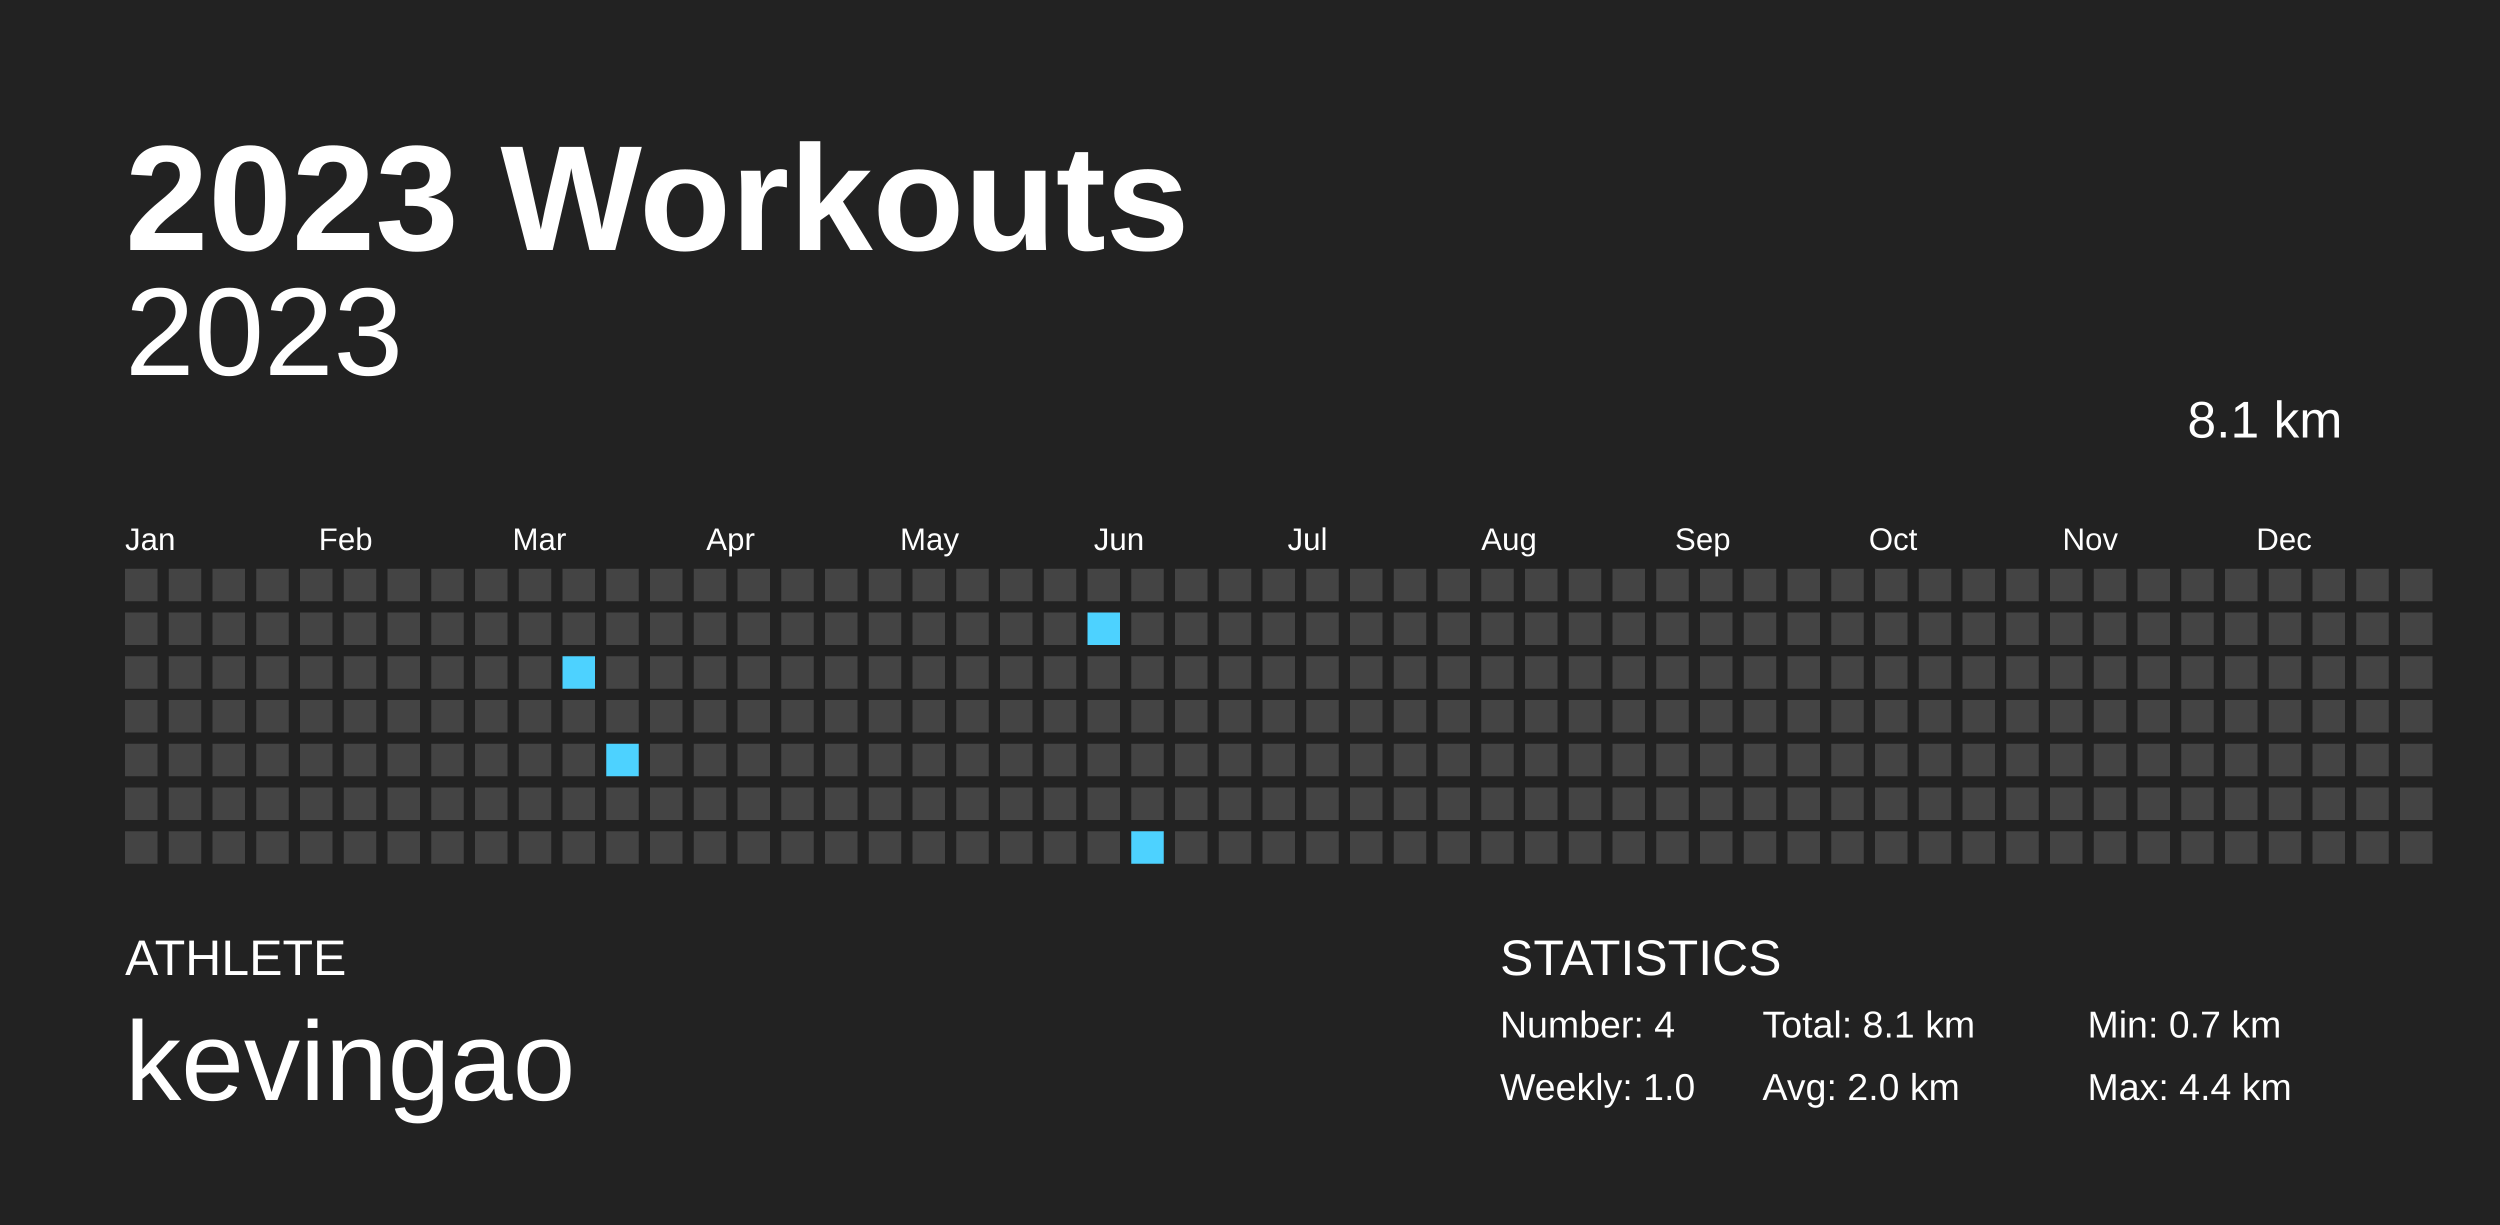
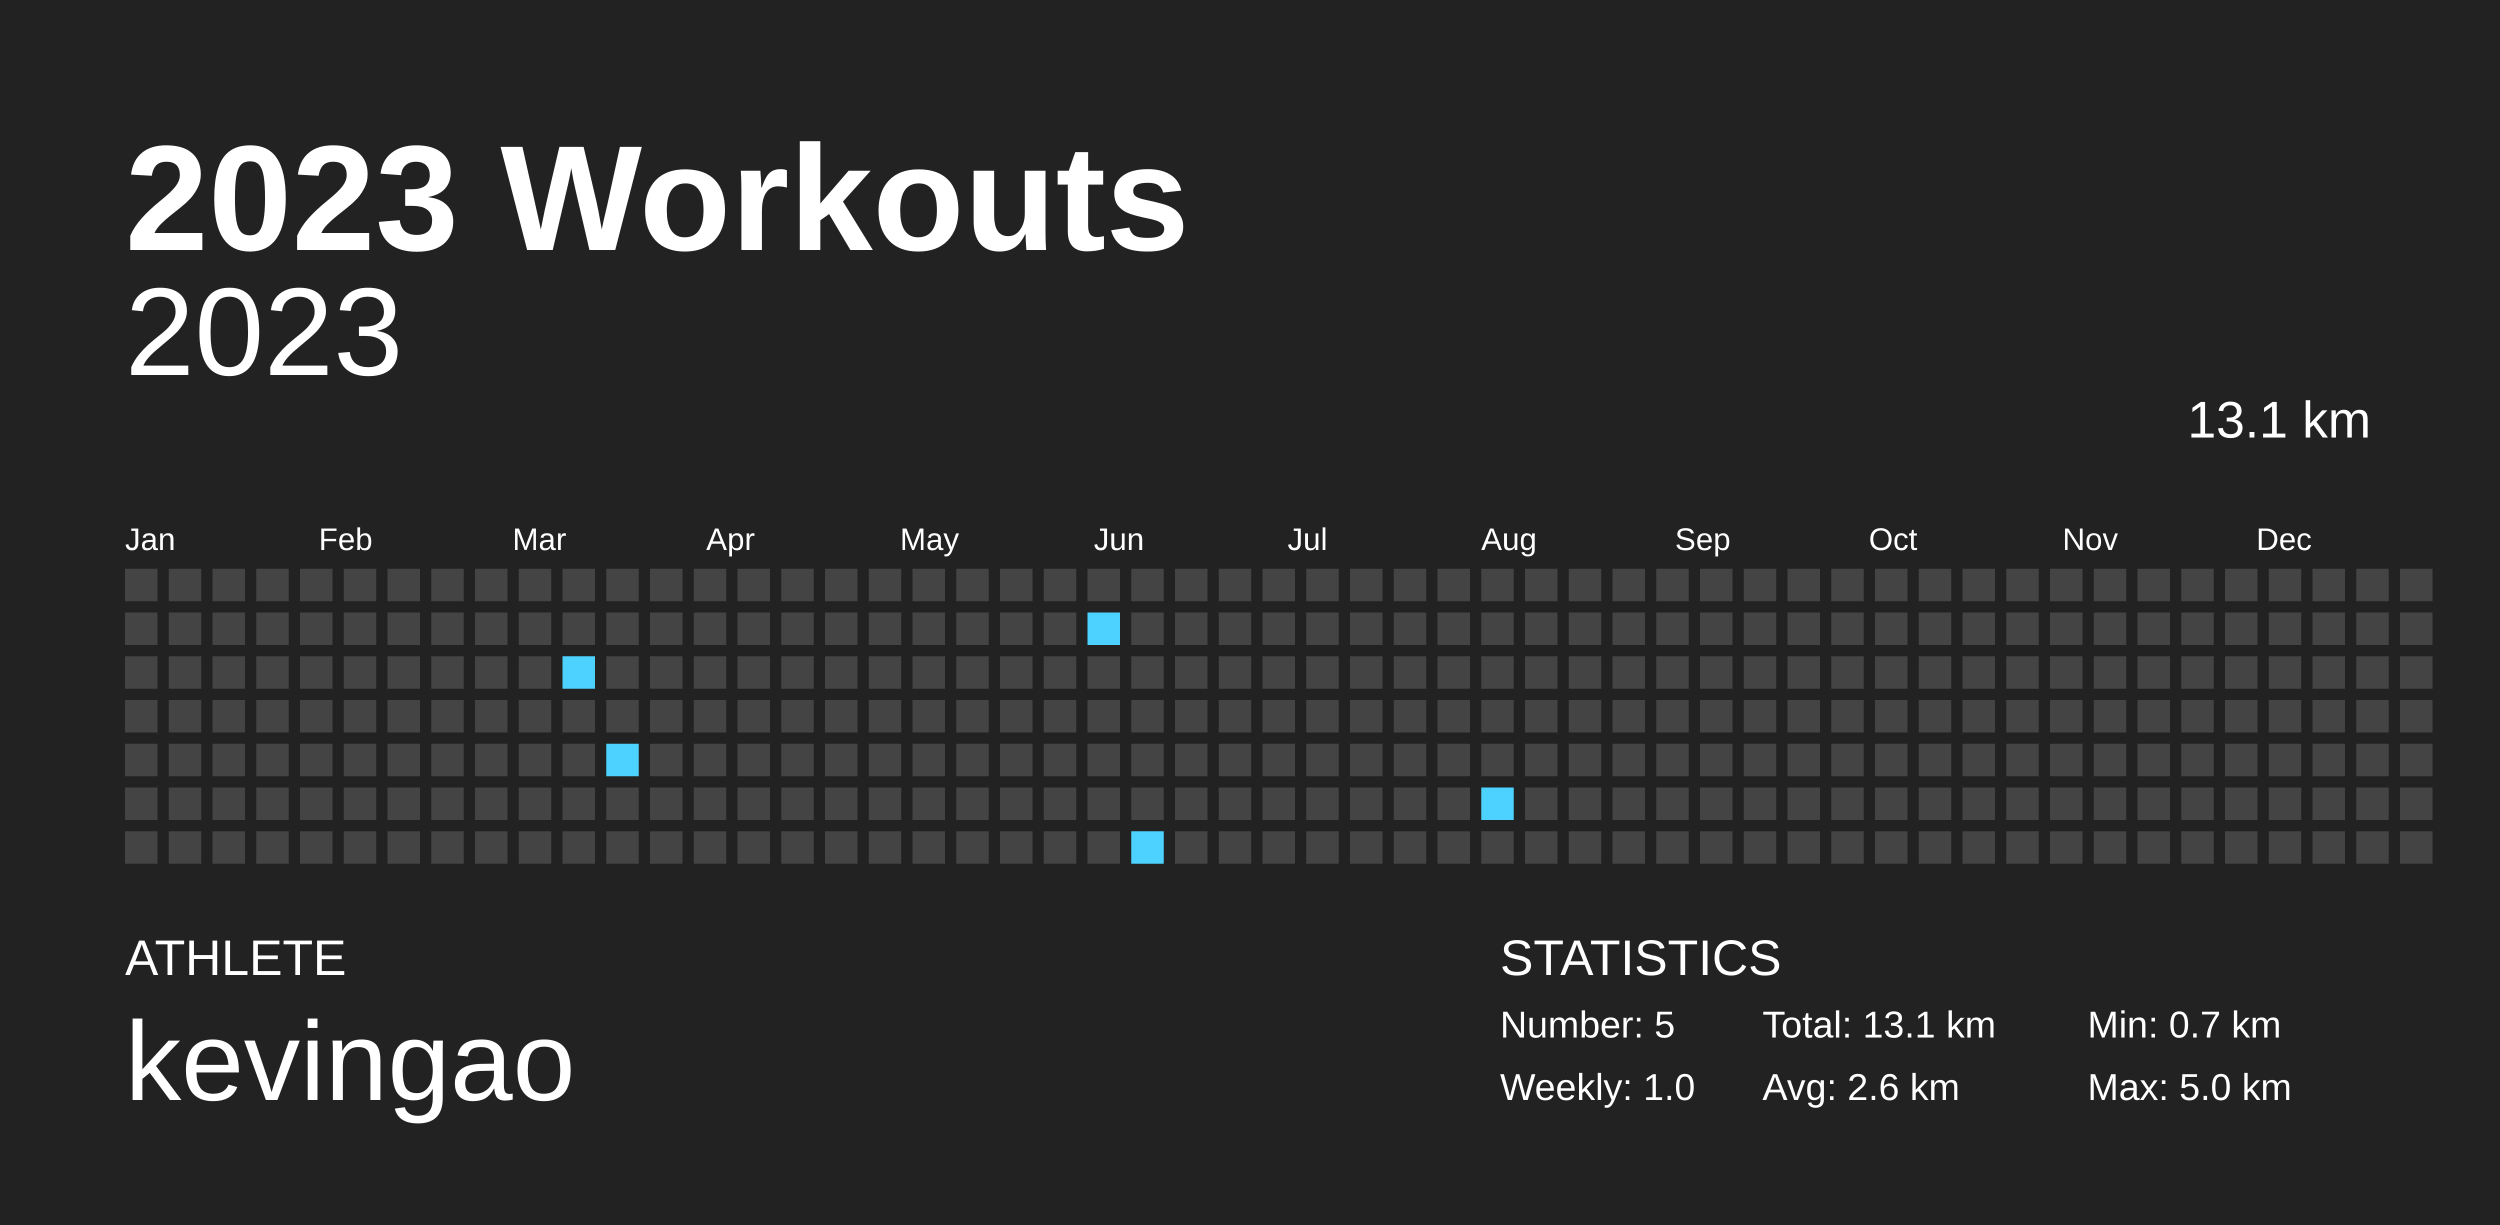
<svg xmlns="http://www.w3.org/2000/svg" baseProfile="full" height="98mm" version="1.1" viewBox="0,0,200,98" width="200mm">
  <defs />
  <rect fill="#222222" height="98" width="200" x="0" y="0" />
  <text fill="#FFFFFF" style="font-size:12px; font-family:Arial; font-weight:bold;" x="10" y="20">2023 Workouts</text>
  <text fill="#FFFFFF" style="font-size:4px; font-family:Arial" x="10" y="78">ATHLETE</text>
  <text fill="#FFFFFF" style="font-size:9px; font-family:Arial" x="10" y="88">kevingao</text>
  <text fill="#FFFFFF" style="font-size:4px; font-family:Arial" x="120" y="78">STATISTICS</text>
-   <text fill="#FFFFFF" style="font-size:3px; font-family:Arial" x="120" y="83">Number: 4</text>
+   <text fill="#FFFFFF" style="font-size:3px; font-family:Arial" x="120" y="83">Number: 5</text>
  <text fill="#FFFFFF" style="font-size:3px; font-family:Arial" x="120" y="88">Weekly: 1.0</text>
-   <text fill="#FFFFFF" style="font-size:3px; font-family:Arial" x="141" y="83">Total: 8.1 km</text>
-   <text fill="#FFFFFF" style="font-size:3px; font-family:Arial" x="141" y="88">Avg: 2.0 km</text>
+   <text fill="#FFFFFF" style="font-size:3px; font-family:Arial" x="141" y="83">Total: 13.1 km</text>
+   <text fill="#FFFFFF" style="font-size:3px; font-family:Arial" x="141" y="88">Avg: 2.6 km</text>
  <text fill="#FFFFFF" style="font-size:3px; font-family:Arial" x="167" y="83">Min: 0.7 km</text>
-   <text fill="#FFFFFF" style="font-size:3px; font-family:Arial" x="167" y="88">Max: 4.4 km</text>
+   <text fill="#FFFFFF" style="font-size:3px; font-family:Arial" x="167" y="88">Max: 5.0 km</text>
  <text alignment-baseline="hanging" fill="#FFFFFF" style="font-size:10.0px; font-family:Arial;" x="10" y="30">2023</text>
-   <text alignment-baseline="hanging" fill="#FFFFFF" style="font-size:4.125px; font-family:Arial;" x="175" y="35">8.1 km</text>
+   <text alignment-baseline="hanging" fill="#FFFFFF" style="font-size:4.125px; font-family:Arial;" x="175" y="35">13.1 km</text>
  <text fill="#FFFFFF" style="font-size:2.5px; font-family:Arial" x="10.0" y="44">Jan</text>
  <text fill="#FFFFFF" style="font-size:2.5px; font-family:Arial" x="25.5" y="44">Feb</text>
  <text fill="#FFFFFF" style="font-size:2.5px; font-family:Arial" x="41.0" y="44">Mar</text>
  <text fill="#FFFFFF" style="font-size:2.5px; font-family:Arial" x="56.5" y="44">Apr</text>
  <text fill="#FFFFFF" style="font-size:2.5px; font-family:Arial" x="72.0" y="44">May</text>
  <text fill="#FFFFFF" style="font-size:2.5px; font-family:Arial" x="87.5" y="44">Jun</text>
  <text fill="#FFFFFF" style="font-size:2.5px; font-family:Arial" x="103.0" y="44">Jul</text>
  <text fill="#FFFFFF" style="font-size:2.5px; font-family:Arial" x="118.5" y="44">Aug</text>
  <text fill="#FFFFFF" style="font-size:2.5px; font-family:Arial" x="134.0" y="44">Sep</text>
  <text fill="#FFFFFF" style="font-size:2.5px; font-family:Arial" x="149.5" y="44">Oct</text>
  <text fill="#FFFFFF" style="font-size:2.5px; font-family:Arial" x="165.0" y="44">Nov</text>
  <text fill="#FFFFFF" style="font-size:2.5px; font-family:Arial" x="180.5" y="44">Dec</text>
  <rect fill="#444444" height="2.6" width="2.6" x="10.0" y="45.5" />
  <rect fill="#444444" height="2.6" width="2.6" x="10.0" y="49.0" />
  <rect fill="#444444" height="2.6" width="2.6" x="10.0" y="52.5" />
  <rect fill="#444444" height="2.6" width="2.6" x="10.0" y="56.0" />
  <rect fill="#444444" height="2.6" width="2.6" x="10.0" y="59.5" />
  <rect fill="#444444" height="2.6" width="2.6" x="10.0" y="63.0" />
  <rect fill="#444444" height="2.6" width="2.6" x="10.0" y="66.5" />
  <rect fill="#444444" height="2.6" width="2.6" x="13.5" y="45.5" />
  <rect fill="#444444" height="2.6" width="2.6" x="13.5" y="49.0" />
  <rect fill="#444444" height="2.6" width="2.6" x="13.5" y="52.5" />
  <rect fill="#444444" height="2.6" width="2.6" x="13.5" y="56.0" />
  <rect fill="#444444" height="2.6" width="2.6" x="13.5" y="59.5" />
  <rect fill="#444444" height="2.6" width="2.6" x="13.5" y="63.0" />
  <rect fill="#444444" height="2.6" width="2.6" x="13.5" y="66.5" />
  <rect fill="#444444" height="2.6" width="2.6" x="17.0" y="45.5" />
  <rect fill="#444444" height="2.6" width="2.6" x="17.0" y="49.0" />
  <rect fill="#444444" height="2.6" width="2.6" x="17.0" y="52.5" />
  <rect fill="#444444" height="2.6" width="2.6" x="17.0" y="56.0" />
  <rect fill="#444444" height="2.6" width="2.6" x="17.0" y="59.5" />
  <rect fill="#444444" height="2.6" width="2.6" x="17.0" y="63.0" />
  <rect fill="#444444" height="2.6" width="2.6" x="17.0" y="66.5" />
  <rect fill="#444444" height="2.6" width="2.6" x="20.5" y="45.5" />
  <rect fill="#444444" height="2.6" width="2.6" x="20.5" y="49.0" />
  <rect fill="#444444" height="2.6" width="2.6" x="20.5" y="52.5" />
  <rect fill="#444444" height="2.6" width="2.6" x="20.5" y="56.0" />
  <rect fill="#444444" height="2.6" width="2.6" x="20.5" y="59.5" />
  <rect fill="#444444" height="2.6" width="2.6" x="20.5" y="63.0" />
  <rect fill="#444444" height="2.6" width="2.6" x="20.5" y="66.5" />
  <rect fill="#444444" height="2.6" width="2.6" x="24.0" y="45.5" />
  <rect fill="#444444" height="2.6" width="2.6" x="24.0" y="49.0" />
  <rect fill="#444444" height="2.6" width="2.6" x="24.0" y="52.5" />
  <rect fill="#444444" height="2.6" width="2.6" x="24.0" y="56.0" />
  <rect fill="#444444" height="2.6" width="2.6" x="24.0" y="59.5" />
  <rect fill="#444444" height="2.6" width="2.6" x="24.0" y="63.0" />
  <rect fill="#444444" height="2.6" width="2.6" x="24.0" y="66.5" />
  <rect fill="#444444" height="2.6" width="2.6" x="27.5" y="45.5" />
  <rect fill="#444444" height="2.6" width="2.6" x="27.5" y="49.0" />
  <rect fill="#444444" height="2.6" width="2.6" x="27.5" y="52.5" />
  <rect fill="#444444" height="2.6" width="2.6" x="27.5" y="56.0" />
  <rect fill="#444444" height="2.6" width="2.6" x="27.5" y="59.5" />
  <rect fill="#444444" height="2.6" width="2.6" x="27.5" y="63.0" />
  <rect fill="#444444" height="2.6" width="2.6" x="27.5" y="66.5" />
  <rect fill="#444444" height="2.6" width="2.6" x="31.0" y="45.5" />
  <rect fill="#444444" height="2.6" width="2.6" x="31.0" y="49.0" />
  <rect fill="#444444" height="2.6" width="2.6" x="31.0" y="52.5" />
  <rect fill="#444444" height="2.6" width="2.6" x="31.0" y="56.0" />
  <rect fill="#444444" height="2.6" width="2.6" x="31.0" y="59.5" />
  <rect fill="#444444" height="2.6" width="2.6" x="31.0" y="63.0" />
  <rect fill="#444444" height="2.6" width="2.6" x="31.0" y="66.5" />
  <rect fill="#444444" height="2.6" width="2.6" x="34.5" y="45.5" />
  <rect fill="#444444" height="2.6" width="2.6" x="34.5" y="49.0" />
  <rect fill="#444444" height="2.6" width="2.6" x="34.5" y="52.5" />
  <rect fill="#444444" height="2.6" width="2.6" x="34.5" y="56.0" />
  <rect fill="#444444" height="2.6" width="2.6" x="34.5" y="59.5" />
  <rect fill="#444444" height="2.6" width="2.6" x="34.5" y="63.0" />
  <rect fill="#444444" height="2.6" width="2.6" x="34.5" y="66.5" />
  <rect fill="#444444" height="2.6" width="2.6" x="38.0" y="45.5" />
  <rect fill="#444444" height="2.6" width="2.6" x="38.0" y="49.0" />
  <rect fill="#444444" height="2.6" width="2.6" x="38.0" y="52.5" />
  <rect fill="#444444" height="2.6" width="2.6" x="38.0" y="56.0" />
  <rect fill="#444444" height="2.6" width="2.6" x="38.0" y="59.5" />
  <rect fill="#444444" height="2.6" width="2.6" x="38.0" y="63.0" />
  <rect fill="#444444" height="2.6" width="2.6" x="38.0" y="66.5" />
  <rect fill="#444444" height="2.6" width="2.6" x="41.5" y="45.5" />
  <rect fill="#444444" height="2.6" width="2.6" x="41.5" y="49.0" />
  <rect fill="#444444" height="2.6" width="2.6" x="41.5" y="52.5" />
  <rect fill="#444444" height="2.6" width="2.6" x="41.5" y="56.0" />
  <rect fill="#444444" height="2.6" width="2.6" x="41.5" y="59.5" />
  <rect fill="#444444" height="2.6" width="2.6" x="41.5" y="63.0" />
  <rect fill="#444444" height="2.6" width="2.6" x="41.5" y="66.5" />
  <rect fill="#444444" height="2.6" width="2.6" x="45.0" y="45.5" />
  <rect fill="#444444" height="2.6" width="2.6" x="45.0" y="49.0" />
  <rect fill="#4dd2ff" height="2.6" width="2.6" x="45.0" y="52.5" />
  <rect fill="#444444" height="2.6" width="2.6" x="45.0" y="56.0" />
  <rect fill="#444444" height="2.6" width="2.6" x="45.0" y="59.5" />
  <rect fill="#444444" height="2.6" width="2.6" x="45.0" y="63.0" />
  <rect fill="#444444" height="2.6" width="2.6" x="45.0" y="66.5" />
  <rect fill="#444444" height="2.6" width="2.6" x="48.5" y="45.5" />
  <rect fill="#444444" height="2.6" width="2.6" x="48.5" y="49.0" />
  <rect fill="#444444" height="2.6" width="2.6" x="48.5" y="52.5" />
  <rect fill="#444444" height="2.6" width="2.6" x="48.5" y="56.0" />
  <rect fill="#4dd2ff" height="2.6" width="2.6" x="48.5" y="59.5" />
  <rect fill="#444444" height="2.6" width="2.6" x="48.5" y="63.0" />
  <rect fill="#444444" height="2.6" width="2.6" x="48.5" y="66.5" />
  <rect fill="#444444" height="2.6" width="2.6" x="52.0" y="45.5" />
  <rect fill="#444444" height="2.6" width="2.6" x="52.0" y="49.0" />
  <rect fill="#444444" height="2.6" width="2.6" x="52.0" y="52.5" />
  <rect fill="#444444" height="2.6" width="2.6" x="52.0" y="56.0" />
  <rect fill="#444444" height="2.6" width="2.6" x="52.0" y="59.5" />
  <rect fill="#444444" height="2.6" width="2.6" x="52.0" y="63.0" />
  <rect fill="#444444" height="2.6" width="2.6" x="52.0" y="66.5" />
  <rect fill="#444444" height="2.6" width="2.6" x="55.5" y="45.5" />
  <rect fill="#444444" height="2.6" width="2.6" x="55.5" y="49.0" />
  <rect fill="#444444" height="2.6" width="2.6" x="55.5" y="52.5" />
  <rect fill="#444444" height="2.6" width="2.6" x="55.5" y="56.0" />
  <rect fill="#444444" height="2.6" width="2.6" x="55.5" y="59.5" />
  <rect fill="#444444" height="2.6" width="2.6" x="55.5" y="63.0" />
  <rect fill="#444444" height="2.6" width="2.6" x="55.5" y="66.5" />
  <rect fill="#444444" height="2.6" width="2.6" x="59.0" y="45.5" />
  <rect fill="#444444" height="2.6" width="2.6" x="59.0" y="49.0" />
  <rect fill="#444444" height="2.6" width="2.6" x="59.0" y="52.5" />
  <rect fill="#444444" height="2.6" width="2.6" x="59.0" y="56.0" />
  <rect fill="#444444" height="2.6" width="2.6" x="59.0" y="59.5" />
  <rect fill="#444444" height="2.6" width="2.6" x="59.0" y="63.0" />
  <rect fill="#444444" height="2.6" width="2.6" x="59.0" y="66.5" />
  <rect fill="#444444" height="2.6" width="2.6" x="62.5" y="45.5" />
  <rect fill="#444444" height="2.6" width="2.6" x="62.5" y="49.0" />
  <rect fill="#444444" height="2.6" width="2.6" x="62.5" y="52.5" />
  <rect fill="#444444" height="2.6" width="2.6" x="62.5" y="56.0" />
  <rect fill="#444444" height="2.6" width="2.6" x="62.5" y="59.5" />
  <rect fill="#444444" height="2.6" width="2.6" x="62.5" y="63.0" />
  <rect fill="#444444" height="2.6" width="2.6" x="62.5" y="66.5" />
  <rect fill="#444444" height="2.6" width="2.6" x="66.0" y="45.5" />
  <rect fill="#444444" height="2.6" width="2.6" x="66.0" y="49.0" />
  <rect fill="#444444" height="2.6" width="2.6" x="66.0" y="52.5" />
  <rect fill="#444444" height="2.6" width="2.6" x="66.0" y="56.0" />
  <rect fill="#444444" height="2.6" width="2.6" x="66.0" y="59.5" />
  <rect fill="#444444" height="2.6" width="2.6" x="66.0" y="63.0" />
  <rect fill="#444444" height="2.6" width="2.6" x="66.0" y="66.5" />
  <rect fill="#444444" height="2.6" width="2.6" x="69.5" y="45.5" />
  <rect fill="#444444" height="2.6" width="2.6" x="69.5" y="49.0" />
  <rect fill="#444444" height="2.6" width="2.6" x="69.5" y="52.5" />
  <rect fill="#444444" height="2.6" width="2.6" x="69.5" y="56.0" />
  <rect fill="#444444" height="2.6" width="2.6" x="69.5" y="59.5" />
  <rect fill="#444444" height="2.6" width="2.6" x="69.5" y="63.0" />
  <rect fill="#444444" height="2.6" width="2.6" x="69.5" y="66.5" />
  <rect fill="#444444" height="2.6" width="2.6" x="73.0" y="45.5" />
  <rect fill="#444444" height="2.6" width="2.6" x="73.0" y="49.0" />
  <rect fill="#444444" height="2.6" width="2.6" x="73.0" y="52.5" />
  <rect fill="#444444" height="2.6" width="2.6" x="73.0" y="56.0" />
  <rect fill="#444444" height="2.6" width="2.6" x="73.0" y="59.5" />
  <rect fill="#444444" height="2.6" width="2.6" x="73.0" y="63.0" />
  <rect fill="#444444" height="2.6" width="2.6" x="73.0" y="66.5" />
  <rect fill="#444444" height="2.6" width="2.6" x="76.5" y="45.5" />
  <rect fill="#444444" height="2.6" width="2.6" x="76.5" y="49.0" />
  <rect fill="#444444" height="2.6" width="2.6" x="76.5" y="52.5" />
  <rect fill="#444444" height="2.6" width="2.6" x="76.5" y="56.0" />
  <rect fill="#444444" height="2.6" width="2.6" x="76.5" y="59.5" />
  <rect fill="#444444" height="2.6" width="2.6" x="76.5" y="63.0" />
  <rect fill="#444444" height="2.6" width="2.6" x="76.5" y="66.5" />
  <rect fill="#444444" height="2.6" width="2.6" x="80.0" y="45.5" />
  <rect fill="#444444" height="2.6" width="2.6" x="80.0" y="49.0" />
  <rect fill="#444444" height="2.6" width="2.6" x="80.0" y="52.5" />
  <rect fill="#444444" height="2.6" width="2.6" x="80.0" y="56.0" />
  <rect fill="#444444" height="2.6" width="2.6" x="80.0" y="59.5" />
  <rect fill="#444444" height="2.6" width="2.6" x="80.0" y="63.0" />
  <rect fill="#444444" height="2.6" width="2.6" x="80.0" y="66.5" />
  <rect fill="#444444" height="2.6" width="2.6" x="83.5" y="45.5" />
  <rect fill="#444444" height="2.6" width="2.6" x="83.5" y="49.0" />
  <rect fill="#444444" height="2.6" width="2.6" x="83.5" y="52.5" />
  <rect fill="#444444" height="2.6" width="2.6" x="83.5" y="56.0" />
  <rect fill="#444444" height="2.6" width="2.6" x="83.5" y="59.5" />
  <rect fill="#444444" height="2.6" width="2.6" x="83.5" y="63.0" />
  <rect fill="#444444" height="2.6" width="2.6" x="83.5" y="66.5" />
  <rect fill="#444444" height="2.6" width="2.6" x="87.0" y="45.5" />
  <rect fill="#4dd2ff" height="2.6" width="2.6" x="87.0" y="49.0" />
  <rect fill="#444444" height="2.6" width="2.6" x="87.0" y="52.5" />
  <rect fill="#444444" height="2.6" width="2.6" x="87.0" y="56.0" />
  <rect fill="#444444" height="2.6" width="2.6" x="87.0" y="59.5" />
  <rect fill="#444444" height="2.6" width="2.6" x="87.0" y="63.0" />
  <rect fill="#444444" height="2.6" width="2.6" x="87.0" y="66.5" />
  <rect fill="#444444" height="2.6" width="2.6" x="90.5" y="45.5" />
  <rect fill="#444444" height="2.6" width="2.6" x="90.5" y="49.0" />
  <rect fill="#444444" height="2.6" width="2.6" x="90.5" y="52.5" />
  <rect fill="#444444" height="2.6" width="2.6" x="90.5" y="56.0" />
  <rect fill="#444444" height="2.6" width="2.6" x="90.5" y="59.5" />
  <rect fill="#444444" height="2.6" width="2.6" x="90.5" y="63.0" />
  <rect fill="#4dd2ff" height="2.6" width="2.6" x="90.5" y="66.5" />
  <rect fill="#444444" height="2.6" width="2.6" x="94.0" y="45.5" />
  <rect fill="#444444" height="2.6" width="2.6" x="94.0" y="49.0" />
  <rect fill="#444444" height="2.6" width="2.6" x="94.0" y="52.5" />
  <rect fill="#444444" height="2.6" width="2.6" x="94.0" y="56.0" />
  <rect fill="#444444" height="2.6" width="2.6" x="94.0" y="59.5" />
  <rect fill="#444444" height="2.6" width="2.6" x="94.0" y="63.0" />
  <rect fill="#444444" height="2.6" width="2.6" x="94.0" y="66.5" />
  <rect fill="#444444" height="2.6" width="2.6" x="97.5" y="45.5" />
  <rect fill="#444444" height="2.6" width="2.6" x="97.5" y="49.0" />
  <rect fill="#444444" height="2.6" width="2.6" x="97.5" y="52.5" />
  <rect fill="#444444" height="2.6" width="2.6" x="97.5" y="56.0" />
  <rect fill="#444444" height="2.6" width="2.6" x="97.5" y="59.5" />
  <rect fill="#444444" height="2.6" width="2.6" x="97.5" y="63.0" />
  <rect fill="#444444" height="2.6" width="2.6" x="97.5" y="66.5" />
  <rect fill="#444444" height="2.6" width="2.6" x="101.0" y="45.5" />
  <rect fill="#444444" height="2.6" width="2.6" x="101.0" y="49.0" />
  <rect fill="#444444" height="2.6" width="2.6" x="101.0" y="52.5" />
  <rect fill="#444444" height="2.6" width="2.6" x="101.0" y="56.0" />
  <rect fill="#444444" height="2.6" width="2.6" x="101.0" y="59.5" />
  <rect fill="#444444" height="2.6" width="2.6" x="101.0" y="63.0" />
  <rect fill="#444444" height="2.6" width="2.6" x="101.0" y="66.5" />
  <rect fill="#444444" height="2.6" width="2.6" x="104.5" y="45.5" />
  <rect fill="#444444" height="2.6" width="2.6" x="104.5" y="49.0" />
  <rect fill="#444444" height="2.6" width="2.6" x="104.5" y="52.5" />
  <rect fill="#444444" height="2.6" width="2.6" x="104.5" y="56.0" />
  <rect fill="#444444" height="2.6" width="2.6" x="104.5" y="59.5" />
  <rect fill="#444444" height="2.6" width="2.6" x="104.5" y="63.0" />
  <rect fill="#444444" height="2.6" width="2.6" x="104.5" y="66.5" />
  <rect fill="#444444" height="2.6" width="2.6" x="108.0" y="45.5" />
  <rect fill="#444444" height="2.6" width="2.6" x="108.0" y="49.0" />
  <rect fill="#444444" height="2.6" width="2.6" x="108.0" y="52.5" />
  <rect fill="#444444" height="2.6" width="2.6" x="108.0" y="56.0" />
  <rect fill="#444444" height="2.6" width="2.6" x="108.0" y="59.5" />
  <rect fill="#444444" height="2.6" width="2.6" x="108.0" y="63.0" />
  <rect fill="#444444" height="2.6" width="2.6" x="108.0" y="66.5" />
  <rect fill="#444444" height="2.6" width="2.6" x="111.5" y="45.5" />
  <rect fill="#444444" height="2.6" width="2.6" x="111.5" y="49.0" />
  <rect fill="#444444" height="2.6" width="2.6" x="111.5" y="52.5" />
  <rect fill="#444444" height="2.6" width="2.6" x="111.5" y="56.0" />
  <rect fill="#444444" height="2.6" width="2.6" x="111.5" y="59.5" />
  <rect fill="#444444" height="2.6" width="2.6" x="111.5" y="63.0" />
  <rect fill="#444444" height="2.6" width="2.6" x="111.5" y="66.5" />
  <rect fill="#444444" height="2.6" width="2.6" x="115.0" y="45.5" />
  <rect fill="#444444" height="2.6" width="2.6" x="115.0" y="49.0" />
  <rect fill="#444444" height="2.6" width="2.6" x="115.0" y="52.5" />
  <rect fill="#444444" height="2.6" width="2.6" x="115.0" y="56.0" />
  <rect fill="#444444" height="2.6" width="2.6" x="115.0" y="59.5" />
  <rect fill="#444444" height="2.6" width="2.6" x="115.0" y="63.0" />
  <rect fill="#444444" height="2.6" width="2.6" x="115.0" y="66.5" />
  <rect fill="#444444" height="2.6" width="2.6" x="118.5" y="45.5" />
  <rect fill="#444444" height="2.6" width="2.6" x="118.5" y="49.0" />
  <rect fill="#444444" height="2.6" width="2.6" x="118.5" y="52.5" />
  <rect fill="#444444" height="2.6" width="2.6" x="118.5" y="56.0" />
  <rect fill="#444444" height="2.6" width="2.6" x="118.5" y="59.5" />
-   <rect fill="#444444" height="2.6" width="2.6" x="118.5" y="63.0" />
+   <rect fill="#4dd2ff" height="2.6" width="2.6" x="118.5" y="63.0" />
  <rect fill="#444444" height="2.6" width="2.6" x="118.5" y="66.5" />
  <rect fill="#444444" height="2.6" width="2.6" x="122.0" y="45.5" />
  <rect fill="#444444" height="2.6" width="2.6" x="122.0" y="49.0" />
  <rect fill="#444444" height="2.6" width="2.6" x="122.0" y="52.5" />
  <rect fill="#444444" height="2.6" width="2.6" x="122.0" y="56.0" />
  <rect fill="#444444" height="2.6" width="2.6" x="122.0" y="59.5" />
  <rect fill="#444444" height="2.6" width="2.6" x="122.0" y="63.0" />
  <rect fill="#444444" height="2.6" width="2.6" x="122.0" y="66.5" />
  <rect fill="#444444" height="2.6" width="2.6" x="125.5" y="45.5" />
  <rect fill="#444444" height="2.6" width="2.6" x="125.5" y="49.0" />
  <rect fill="#444444" height="2.6" width="2.6" x="125.5" y="52.5" />
  <rect fill="#444444" height="2.6" width="2.6" x="125.5" y="56.0" />
  <rect fill="#444444" height="2.6" width="2.6" x="125.5" y="59.5" />
  <rect fill="#444444" height="2.6" width="2.6" x="125.5" y="63.0" />
  <rect fill="#444444" height="2.6" width="2.6" x="125.5" y="66.5" />
  <rect fill="#444444" height="2.6" width="2.6" x="129.0" y="45.5" />
  <rect fill="#444444" height="2.6" width="2.6" x="129.0" y="49.0" />
  <rect fill="#444444" height="2.6" width="2.6" x="129.0" y="52.5" />
  <rect fill="#444444" height="2.6" width="2.6" x="129.0" y="56.0" />
  <rect fill="#444444" height="2.6" width="2.6" x="129.0" y="59.5" />
  <rect fill="#444444" height="2.6" width="2.6" x="129.0" y="63.0" />
  <rect fill="#444444" height="2.6" width="2.6" x="129.0" y="66.5" />
  <rect fill="#444444" height="2.6" width="2.6" x="132.5" y="45.5" />
  <rect fill="#444444" height="2.6" width="2.6" x="132.5" y="49.0" />
  <rect fill="#444444" height="2.6" width="2.6" x="132.5" y="52.5" />
  <rect fill="#444444" height="2.6" width="2.6" x="132.5" y="56.0" />
  <rect fill="#444444" height="2.6" width="2.6" x="132.5" y="59.5" />
  <rect fill="#444444" height="2.6" width="2.6" x="132.5" y="63.0" />
  <rect fill="#444444" height="2.6" width="2.6" x="132.5" y="66.5" />
  <rect fill="#444444" height="2.6" width="2.6" x="136.0" y="45.5" />
  <rect fill="#444444" height="2.6" width="2.6" x="136.0" y="49.0" />
  <rect fill="#444444" height="2.6" width="2.6" x="136.0" y="52.5" />
  <rect fill="#444444" height="2.6" width="2.6" x="136.0" y="56.0" />
  <rect fill="#444444" height="2.6" width="2.6" x="136.0" y="59.5" />
  <rect fill="#444444" height="2.6" width="2.6" x="136.0" y="63.0" />
  <rect fill="#444444" height="2.6" width="2.6" x="136.0" y="66.5" />
  <rect fill="#444444" height="2.6" width="2.6" x="139.5" y="45.5" />
  <rect fill="#444444" height="2.6" width="2.6" x="139.5" y="49.0" />
  <rect fill="#444444" height="2.6" width="2.6" x="139.5" y="52.5" />
  <rect fill="#444444" height="2.6" width="2.6" x="139.5" y="56.0" />
  <rect fill="#444444" height="2.6" width="2.6" x="139.5" y="59.5" />
  <rect fill="#444444" height="2.6" width="2.6" x="139.5" y="63.0" />
  <rect fill="#444444" height="2.6" width="2.6" x="139.5" y="66.5" />
  <rect fill="#444444" height="2.6" width="2.6" x="143.0" y="45.5" />
  <rect fill="#444444" height="2.6" width="2.6" x="143.0" y="49.0" />
  <rect fill="#444444" height="2.6" width="2.6" x="143.0" y="52.5" />
  <rect fill="#444444" height="2.6" width="2.6" x="143.0" y="56.0" />
  <rect fill="#444444" height="2.6" width="2.6" x="143.0" y="59.5" />
  <rect fill="#444444" height="2.6" width="2.6" x="143.0" y="63.0" />
  <rect fill="#444444" height="2.6" width="2.6" x="143.0" y="66.5" />
  <rect fill="#444444" height="2.6" width="2.6" x="146.5" y="45.5" />
  <rect fill="#444444" height="2.6" width="2.6" x="146.5" y="49.0" />
  <rect fill="#444444" height="2.6" width="2.6" x="146.5" y="52.5" />
  <rect fill="#444444" height="2.6" width="2.6" x="146.5" y="56.0" />
  <rect fill="#444444" height="2.6" width="2.6" x="146.5" y="59.5" />
  <rect fill="#444444" height="2.6" width="2.6" x="146.5" y="63.0" />
  <rect fill="#444444" height="2.6" width="2.6" x="146.5" y="66.5" />
  <rect fill="#444444" height="2.6" width="2.6" x="150.0" y="45.5" />
  <rect fill="#444444" height="2.6" width="2.6" x="150.0" y="49.0" />
  <rect fill="#444444" height="2.6" width="2.6" x="150.0" y="52.5" />
  <rect fill="#444444" height="2.6" width="2.6" x="150.0" y="56.0" />
  <rect fill="#444444" height="2.6" width="2.6" x="150.0" y="59.5" />
  <rect fill="#444444" height="2.6" width="2.6" x="150.0" y="63.0" />
  <rect fill="#444444" height="2.6" width="2.6" x="150.0" y="66.5" />
  <rect fill="#444444" height="2.6" width="2.6" x="153.5" y="45.5" />
  <rect fill="#444444" height="2.6" width="2.6" x="153.5" y="49.0" />
  <rect fill="#444444" height="2.6" width="2.6" x="153.5" y="52.5" />
  <rect fill="#444444" height="2.6" width="2.6" x="153.5" y="56.0" />
  <rect fill="#444444" height="2.6" width="2.6" x="153.5" y="59.5" />
  <rect fill="#444444" height="2.6" width="2.6" x="153.5" y="63.0" />
  <rect fill="#444444" height="2.6" width="2.6" x="153.5" y="66.5" />
  <rect fill="#444444" height="2.6" width="2.6" x="157.0" y="45.5" />
  <rect fill="#444444" height="2.6" width="2.6" x="157.0" y="49.0" />
  <rect fill="#444444" height="2.6" width="2.6" x="157.0" y="52.5" />
  <rect fill="#444444" height="2.6" width="2.6" x="157.0" y="56.0" />
  <rect fill="#444444" height="2.6" width="2.6" x="157.0" y="59.5" />
  <rect fill="#444444" height="2.6" width="2.6" x="157.0" y="63.0" />
  <rect fill="#444444" height="2.6" width="2.6" x="157.0" y="66.5" />
  <rect fill="#444444" height="2.6" width="2.6" x="160.5" y="45.5" />
  <rect fill="#444444" height="2.6" width="2.6" x="160.5" y="49.0" />
  <rect fill="#444444" height="2.6" width="2.6" x="160.5" y="52.5" />
  <rect fill="#444444" height="2.6" width="2.6" x="160.5" y="56.0" />
  <rect fill="#444444" height="2.6" width="2.6" x="160.5" y="59.5" />
  <rect fill="#444444" height="2.6" width="2.6" x="160.5" y="63.0" />
  <rect fill="#444444" height="2.6" width="2.6" x="160.5" y="66.5" />
  <rect fill="#444444" height="2.6" width="2.6" x="164.0" y="45.5" />
  <rect fill="#444444" height="2.6" width="2.6" x="164.0" y="49.0" />
  <rect fill="#444444" height="2.6" width="2.6" x="164.0" y="52.5" />
  <rect fill="#444444" height="2.6" width="2.6" x="164.0" y="56.0" />
  <rect fill="#444444" height="2.6" width="2.6" x="164.0" y="59.5" />
  <rect fill="#444444" height="2.6" width="2.6" x="164.0" y="63.0" />
  <rect fill="#444444" height="2.6" width="2.6" x="164.0" y="66.5" />
  <rect fill="#444444" height="2.6" width="2.6" x="167.5" y="45.5" />
  <rect fill="#444444" height="2.6" width="2.6" x="167.5" y="49.0" />
  <rect fill="#444444" height="2.6" width="2.6" x="167.5" y="52.5" />
  <rect fill="#444444" height="2.6" width="2.6" x="167.5" y="56.0" />
  <rect fill="#444444" height="2.6" width="2.6" x="167.5" y="59.5" />
  <rect fill="#444444" height="2.6" width="2.6" x="167.5" y="63.0" />
  <rect fill="#444444" height="2.6" width="2.6" x="167.5" y="66.5" />
  <rect fill="#444444" height="2.6" width="2.6" x="171.0" y="45.5" />
  <rect fill="#444444" height="2.6" width="2.6" x="171.0" y="49.0" />
  <rect fill="#444444" height="2.6" width="2.6" x="171.0" y="52.5" />
  <rect fill="#444444" height="2.6" width="2.6" x="171.0" y="56.0" />
  <rect fill="#444444" height="2.6" width="2.6" x="171.0" y="59.5" />
  <rect fill="#444444" height="2.6" width="2.6" x="171.0" y="63.0" />
  <rect fill="#444444" height="2.6" width="2.6" x="171.0" y="66.5" />
  <rect fill="#444444" height="2.6" width="2.6" x="174.5" y="45.5" />
  <rect fill="#444444" height="2.6" width="2.6" x="174.5" y="49.0" />
  <rect fill="#444444" height="2.6" width="2.6" x="174.5" y="52.5" />
  <rect fill="#444444" height="2.6" width="2.6" x="174.5" y="56.0" />
  <rect fill="#444444" height="2.6" width="2.6" x="174.5" y="59.5" />
  <rect fill="#444444" height="2.6" width="2.6" x="174.5" y="63.0" />
  <rect fill="#444444" height="2.6" width="2.6" x="174.5" y="66.5" />
  <rect fill="#444444" height="2.6" width="2.6" x="178.0" y="45.5" />
  <rect fill="#444444" height="2.6" width="2.6" x="178.0" y="49.0" />
  <rect fill="#444444" height="2.6" width="2.6" x="178.0" y="52.5" />
  <rect fill="#444444" height="2.6" width="2.6" x="178.0" y="56.0" />
  <rect fill="#444444" height="2.6" width="2.6" x="178.0" y="59.5" />
  <rect fill="#444444" height="2.6" width="2.6" x="178.0" y="63.0" />
  <rect fill="#444444" height="2.6" width="2.6" x="178.0" y="66.5" />
  <rect fill="#444444" height="2.6" width="2.6" x="181.5" y="45.5" />
  <rect fill="#444444" height="2.6" width="2.6" x="181.5" y="49.0" />
  <rect fill="#444444" height="2.6" width="2.6" x="181.5" y="52.5" />
  <rect fill="#444444" height="2.6" width="2.6" x="181.5" y="56.0" />
  <rect fill="#444444" height="2.6" width="2.6" x="181.5" y="59.5" />
  <rect fill="#444444" height="2.6" width="2.6" x="181.5" y="63.0" />
  <rect fill="#444444" height="2.6" width="2.6" x="181.5" y="66.5" />
  <rect fill="#444444" height="2.6" width="2.6" x="185.0" y="45.5" />
  <rect fill="#444444" height="2.6" width="2.6" x="185.0" y="49.0" />
  <rect fill="#444444" height="2.6" width="2.6" x="185.0" y="52.5" />
  <rect fill="#444444" height="2.6" width="2.6" x="185.0" y="56.0" />
  <rect fill="#444444" height="2.6" width="2.6" x="185.0" y="59.5" />
  <rect fill="#444444" height="2.6" width="2.6" x="185.0" y="63.0" />
  <rect fill="#444444" height="2.6" width="2.6" x="185.0" y="66.5" />
  <rect fill="#444444" height="2.6" width="2.6" x="188.5" y="45.5" />
  <rect fill="#444444" height="2.6" width="2.6" x="188.5" y="49.0" />
  <rect fill="#444444" height="2.6" width="2.6" x="188.5" y="52.5" />
  <rect fill="#444444" height="2.6" width="2.6" x="188.5" y="56.0" />
  <rect fill="#444444" height="2.6" width="2.6" x="188.5" y="59.5" />
  <rect fill="#444444" height="2.6" width="2.6" x="188.5" y="63.0" />
  <rect fill="#444444" height="2.6" width="2.6" x="188.5" y="66.5" />
  <rect fill="#444444" height="2.6" width="2.6" x="192.0" y="45.5" />
  <rect fill="#444444" height="2.6" width="2.6" x="192.0" y="49.0" />
  <rect fill="#444444" height="2.6" width="2.6" x="192.0" y="52.5" />
  <rect fill="#444444" height="2.6" width="2.6" x="192.0" y="56.0" />
  <rect fill="#444444" height="2.6" width="2.6" x="192.0" y="59.5" />
  <rect fill="#444444" height="2.6" width="2.6" x="192.0" y="63.0" />
  <rect fill="#444444" height="2.6" width="2.6" x="192.0" y="66.5" />
</svg>
